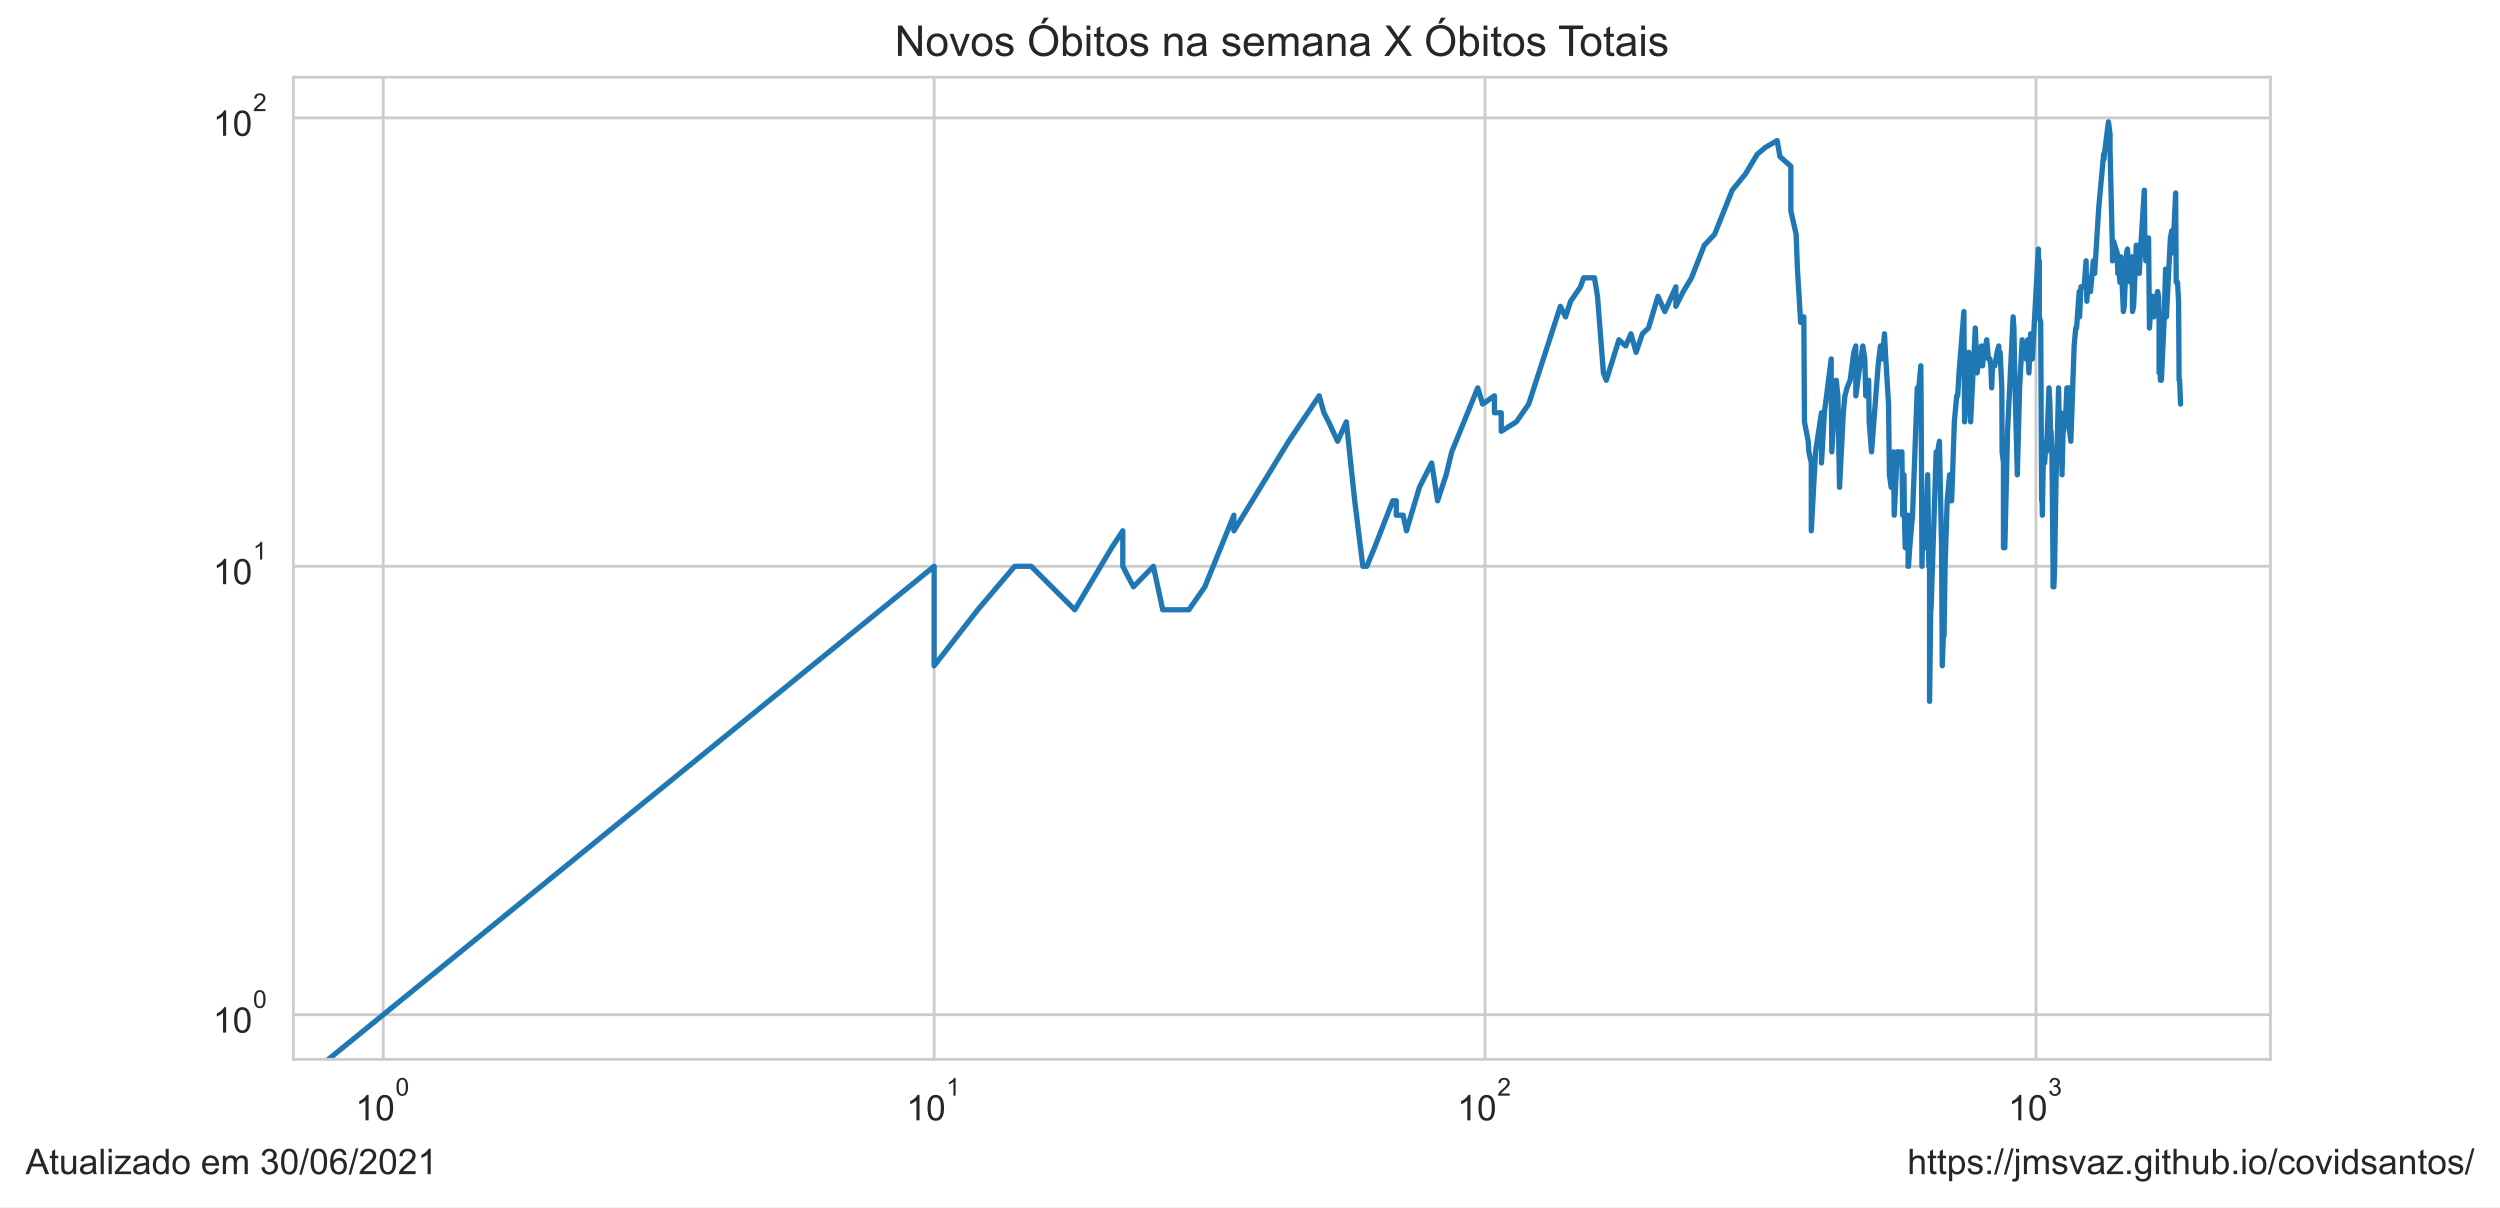
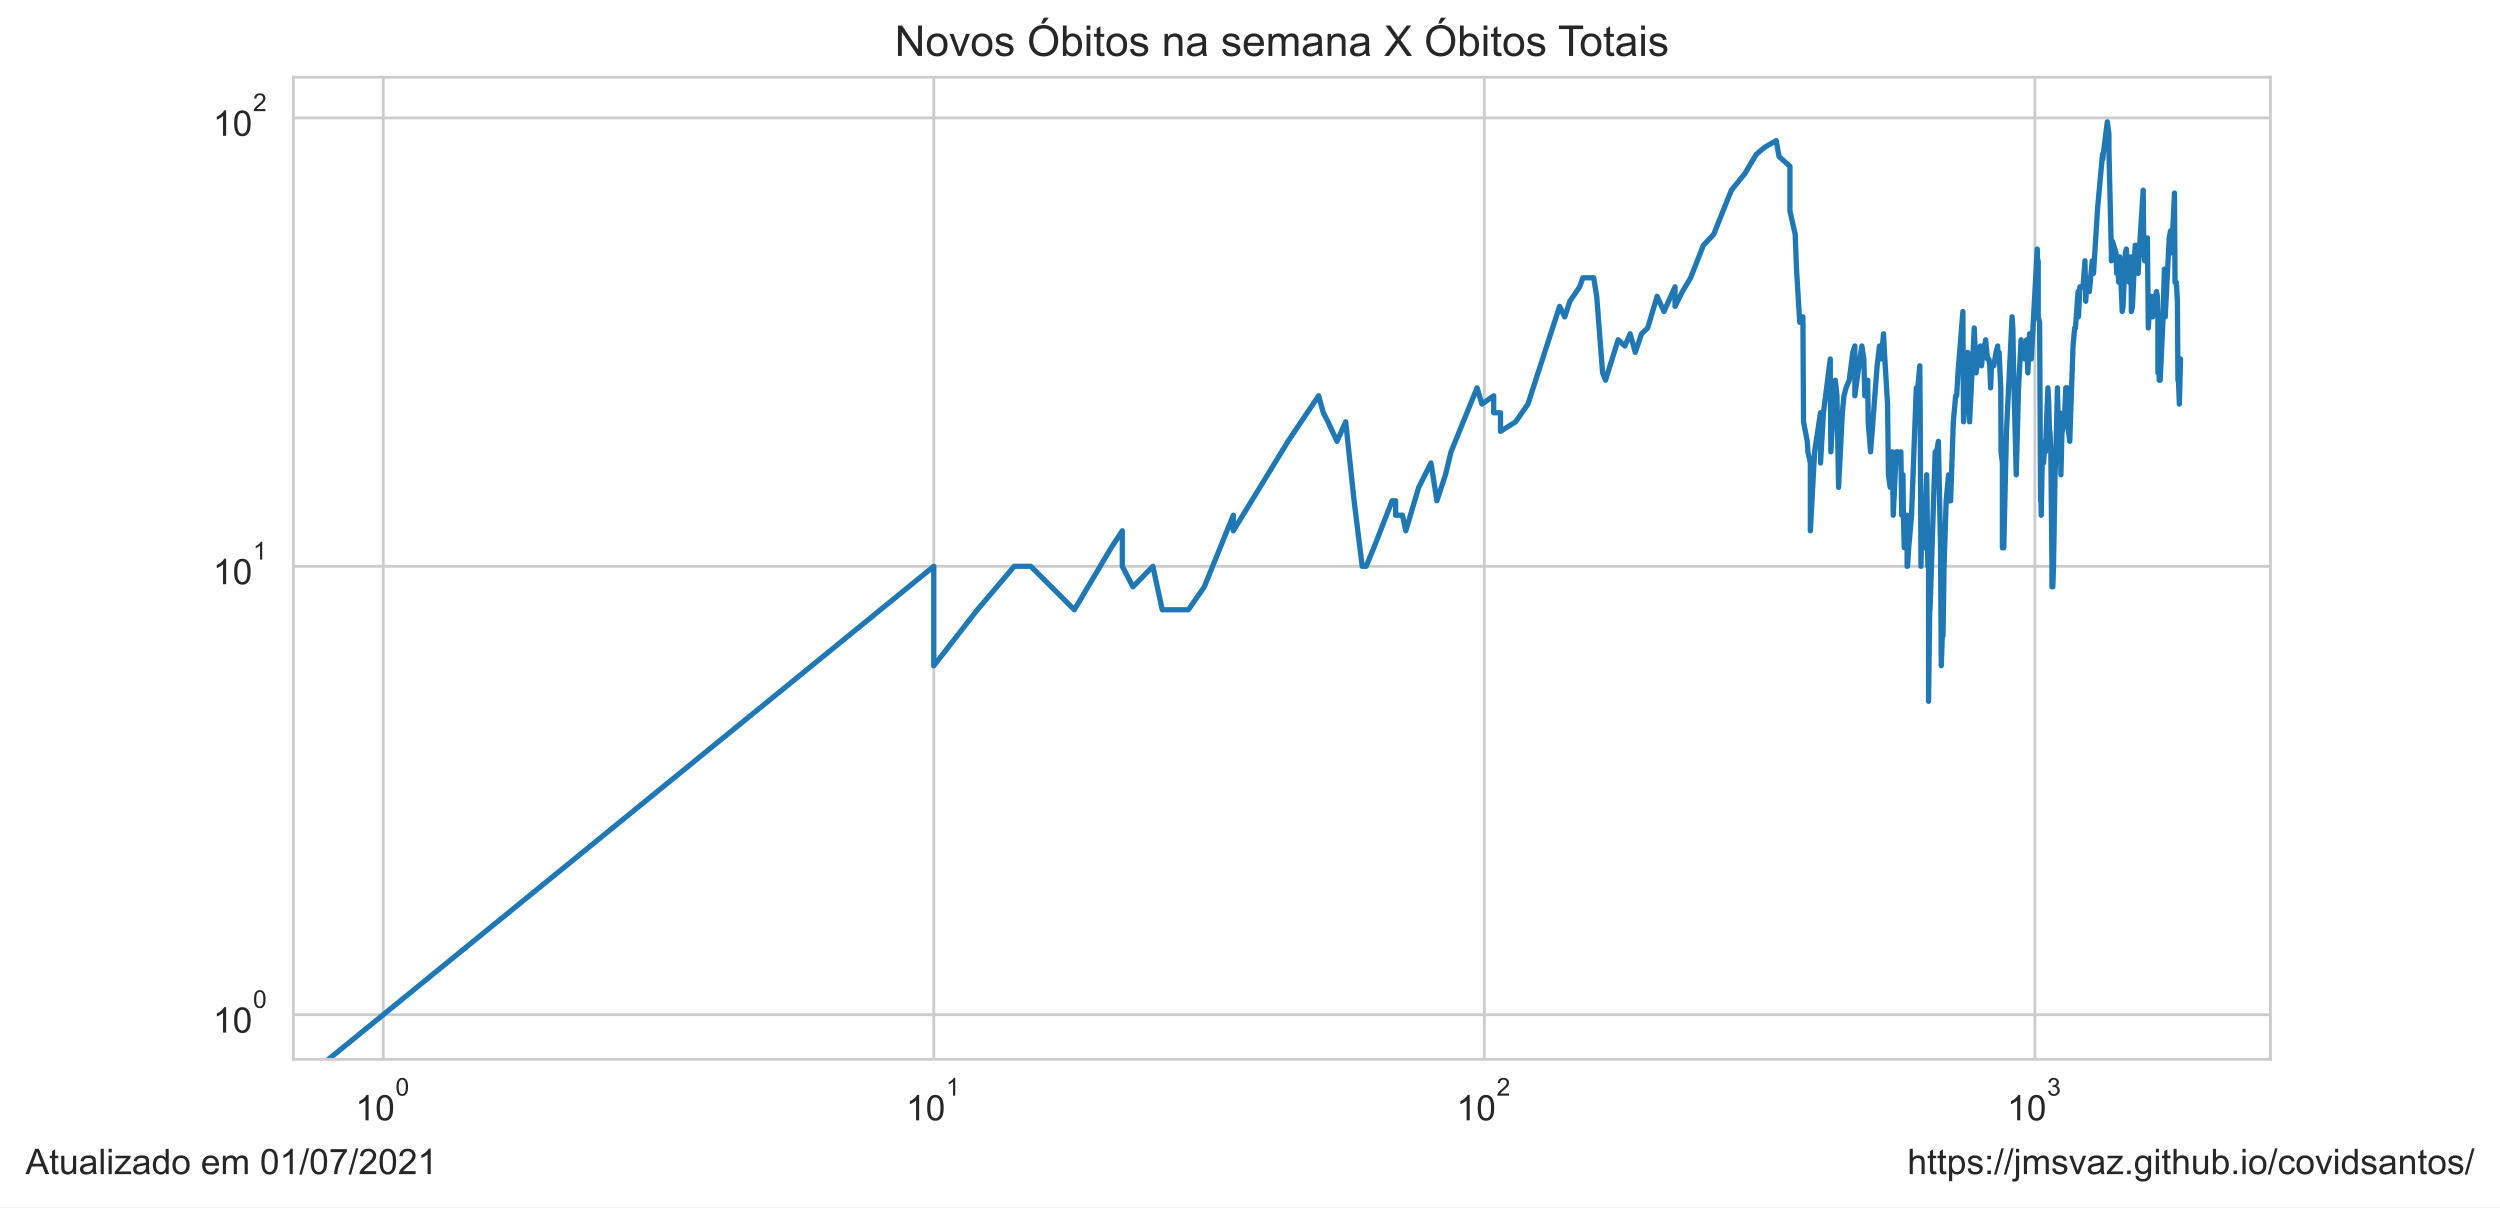
<svg xmlns="http://www.w3.org/2000/svg" xmlns:xlink="http://www.w3.org/1999/xlink" height="340.694pt" version="1.1" viewBox="0 0 705.6 340.694" width="705.6pt">
  <defs>
    <style type="text/css">*{stroke-linecap:butt;stroke-linejoin:round;}</style>
  </defs>
  <g id="figure_1">
    <g id="patch_1">
      <path d="M 0 340.694  L 705.6 340.694  L 705.6 0  L 0 0  z " style="fill:#ffffff;" />
    </g>
    <g id="axes_1">
      <g id="patch_2">
        <path d="M 82.8 298.989  L 640.8 298.989  L 640.8 21.789  L 82.8 21.789  z " style="fill:#ffffff;" />
      </g>
      <g id="matplotlib.axis_1">
        <g id="xtick_1">
          <g id="line2d_1">
-             <path clip-path="url(#p5af482c5f0)" d="M 108.164 298.989  L 108.164 21.789  " style="fill:none;stroke:#cccccc;stroke-linecap:round;stroke-width:0.8;" />
+             <path clip-path="url(#pf72c3b75e4)" d="M 108.164 298.989  L 108.164 21.789  " style="fill:none;stroke:#cccccc;stroke-linecap:round;stroke-width:0.8;" />
          </g>
          <g id="text_1">
            <g style="fill:#262626;" transform="translate(100.3136 316.3019)scale(0.1 -0.1)">
              <defs>
                <path d="M 2384 0  L 1822 0  L 1822 3584  Q 1619 3391 1289 3197  Q 959 3003 697 2906  L 697 3450  Q 1169 3672 1522 3987  Q 1875 4303 2022 4600  L 2384 4600  L 2384 0  z " id="ArialMT-31" transform="scale(0.015625)" />
                <path d="M 266 2259  Q 266 3072 433 3567  Q 600 4063 929 4331  Q 1259 4600 1759 4600  Q 2128 4600 2406 4451  Q 2684 4303 2865 4023  Q 3047 3744 3150 3342  Q 3253 2941 3253 2259  Q 3253 1453 3087 958  Q 2922 463 2592 192  Q 2263 -78 1759 -78  Q 1097 -78 719 397  Q 266 969 266 2259  z M 844 2259  Q 844 1131 1108 757  Q 1372 384 1759 384  Q 2147 384 2411 759  Q 2675 1134 2675 2259  Q 2675 3391 2411 3762  Q 2147 4134 1753 4134  Q 1366 4134 1134 3806  Q 844 3388 844 2259  z " id="ArialMT-30" transform="scale(0.015625)" />
              </defs>
              <use transform="translate(0 0.99375)" xlink:href="#ArialMT-31" />
              <use transform="translate(55.61523 0.99375)" xlink:href="#ArialMT-30" />
              <use transform="translate(112.9728 70.6875)scale(0.7)" xlink:href="#ArialMT-30" />
            </g>
          </g>
        </g>
        <g id="xtick_2">
          <g id="line2d_2">
-             <path clip-path="url(#p5af482c5f0)" d="M 263.652 298.989  L 263.652 21.789  " style="fill:none;stroke:#cccccc;stroke-linecap:round;stroke-width:0.8;" />
+             <path clip-path="url(#pf72c3b75e4)" d="M 263.55 298.989  L 263.55 21.789  " style="fill:none;stroke:#cccccc;stroke-linecap:round;stroke-width:0.8;" />
          </g>
          <g id="text_2">
-             <g style="fill:#262626;" transform="translate(255.8019 316.3019)scale(0.1 -0.1)">
+             <g style="fill:#262626;" transform="translate(255.7004 316.3019)scale(0.1 -0.1)">
              <use transform="translate(0 0.99375)" xlink:href="#ArialMT-31" />
              <use transform="translate(55.61523 0.99375)" xlink:href="#ArialMT-30" />
              <use transform="translate(112.9728 70.6875)scale(0.7)" xlink:href="#ArialMT-31" />
            </g>
          </g>
        </g>
        <g id="xtick_3">
          <g id="line2d_3">
-             <path clip-path="url(#p5af482c5f0)" d="M 419.14 298.989  L 419.14 21.789  " style="fill:none;stroke:#cccccc;stroke-linecap:round;stroke-width:0.8;" />
+             <path clip-path="url(#pf72c3b75e4)" d="M 418.937 298.989  L 418.937 21.789  " style="fill:none;stroke:#cccccc;stroke-linecap:round;stroke-width:0.8;" />
          </g>
          <g id="text_3">
-             <g style="fill:#262626;" transform="translate(411.2901 316.3019)scale(0.1 -0.1)">
+             <g style="fill:#262626;" transform="translate(411.0871 316.3019)scale(0.1 -0.1)">
              <defs>
                <path d="M 3222 541  L 3222 0  L 194 0  Q 188 203 259 391  Q 375 700 629 1000  Q 884 1300 1366 1694  Q 2113 2306 2375 2664  Q 2638 3022 2638 3341  Q 2638 3675 2398 3904  Q 2159 4134 1775 4134  Q 1369 4134 1125 3890  Q 881 3647 878 3216  L 300 3275  Q 359 3922 746 4261  Q 1134 4600 1788 4600  Q 2447 4600 2831 4234  Q 3216 3869 3216 3328  Q 3216 3053 3103 2787  Q 2991 2522 2730 2228  Q 2469 1934 1863 1422  Q 1356 997 1212 845  Q 1069 694 975 541  L 3222 541  z " id="ArialMT-32" transform="scale(0.015625)" />
              </defs>
              <use transform="translate(0 0.99375)" xlink:href="#ArialMT-31" />
              <use transform="translate(55.61523 0.99375)" xlink:href="#ArialMT-30" />
              <use transform="translate(112.9728 70.6875)scale(0.7)" xlink:href="#ArialMT-32" />
            </g>
          </g>
        </g>
        <g id="xtick_4">
          <g id="line2d_4">
-             <path clip-path="url(#p5af482c5f0)" d="M 574.628 298.989  L 574.628 21.789  " style="fill:none;stroke:#cccccc;stroke-linecap:round;stroke-width:0.8;" />
+             <path clip-path="url(#pf72c3b75e4)" d="M 574.324 298.989  L 574.324 21.789  " style="fill:none;stroke:#cccccc;stroke-linecap:round;stroke-width:0.8;" />
          </g>
          <g id="text_4">
-             <g style="fill:#262626;" transform="translate(566.7783 316.3019)scale(0.1 -0.1)">
+             <g style="fill:#262626;" transform="translate(566.4739 316.3019)scale(0.1 -0.1)">
              <defs>
                <path d="M 269 1209  L 831 1284  Q 928 806 1161 595  Q 1394 384 1728 384  Q 2125 384 2398 659  Q 2672 934 2672 1341  Q 2672 1728 2419 1979  Q 2166 2231 1775 2231  Q 1616 2231 1378 2169  L 1441 2663  Q 1497 2656 1531 2656  Q 1891 2656 2178 2843  Q 2466 3031 2466 3422  Q 2466 3731 2256 3934  Q 2047 4138 1716 4138  Q 1388 4138 1169 3931  Q 950 3725 888 3313  L 325 3413  Q 428 3978 793 4289  Q 1159 4600 1703 4600  Q 2078 4600 2393 4439  Q 2709 4278 2876 4000  Q 3044 3722 3044 3409  Q 3044 3113 2884 2869  Q 2725 2625 2413 2481  Q 2819 2388 3044 2092  Q 3269 1797 3269 1353  Q 3269 753 2831 336  Q 2394 -81 1725 -81  Q 1122 -81 723 278  Q 325 638 269 1209  z " id="ArialMT-33" transform="scale(0.015625)" />
              </defs>
              <use transform="translate(0 0.99375)" xlink:href="#ArialMT-31" />
              <use transform="translate(55.61523 0.99375)" xlink:href="#ArialMT-30" />
              <use transform="translate(112.9728 70.6875)scale(0.7)" xlink:href="#ArialMT-33" />
            </g>
          </g>
        </g>
        <g id="xtick_5" />
        <g id="xtick_6" />
        <g id="xtick_7" />
        <g id="xtick_8" />
        <g id="xtick_9" />
        <g id="xtick_10" />
        <g id="xtick_11" />
        <g id="xtick_12" />
        <g id="xtick_13" />
        <g id="xtick_14" />
        <g id="xtick_15" />
        <g id="xtick_16" />
        <g id="xtick_17" />
        <g id="xtick_18" />
        <g id="xtick_19" />
        <g id="xtick_20" />
        <g id="xtick_21" />
        <g id="xtick_22" />
        <g id="xtick_23" />
        <g id="xtick_24" />
        <g id="xtick_25" />
        <g id="xtick_26" />
        <g id="xtick_27" />
        <g id="xtick_28" />
        <g id="xtick_29" />
        <g id="xtick_30" />
        <g id="xtick_31" />
        <g id="xtick_32" />
      </g>
      <g id="matplotlib.axis_2">
        <g id="ytick_1">
          <g id="line2d_5">
-             <path clip-path="url(#p5af482c5f0)" d="M 82.8 286.389  L 640.8 286.389  " style="fill:none;stroke:#cccccc;stroke-linecap:round;stroke-width:0.8;" />
+             <path clip-path="url(#pf72c3b75e4)" d="M 82.8 286.389  L 640.8 286.389  " style="fill:none;stroke:#cccccc;stroke-linecap:round;stroke-width:0.8;" />
          </g>
          <g id="text_5">
            <g style="fill:#262626;" transform="translate(60.1 291.5456)scale(0.1 -0.1)">
              <use transform="translate(0 0.99375)" xlink:href="#ArialMT-31" />
              <use transform="translate(55.61523 0.99375)" xlink:href="#ArialMT-30" />
              <use transform="translate(112.9728 70.6875)scale(0.7)" xlink:href="#ArialMT-30" />
            </g>
          </g>
        </g>
        <g id="ytick_2">
          <g id="line2d_6">
-             <path clip-path="url(#p5af482c5f0)" d="M 82.8 159.834  L 640.8 159.834  " style="fill:none;stroke:#cccccc;stroke-linecap:round;stroke-width:0.8;" />
+             <path clip-path="url(#pf72c3b75e4)" d="M 82.8 159.834  L 640.8 159.834  " style="fill:none;stroke:#cccccc;stroke-linecap:round;stroke-width:0.8;" />
          </g>
          <g id="text_6">
            <g style="fill:#262626;" transform="translate(60.1 164.9904)scale(0.1 -0.1)">
              <use transform="translate(0 0.99375)" xlink:href="#ArialMT-31" />
              <use transform="translate(55.61523 0.99375)" xlink:href="#ArialMT-30" />
              <use transform="translate(112.9728 70.6875)scale(0.7)" xlink:href="#ArialMT-31" />
            </g>
          </g>
        </g>
        <g id="ytick_3">
          <g id="line2d_7">
-             <path clip-path="url(#p5af482c5f0)" d="M 82.8 33.279  L 640.8 33.279  " style="fill:none;stroke:#cccccc;stroke-linecap:round;stroke-width:0.8;" />
+             <path clip-path="url(#pf72c3b75e4)" d="M 82.8 33.279  L 640.8 33.279  " style="fill:none;stroke:#cccccc;stroke-linecap:round;stroke-width:0.8;" />
          </g>
          <g id="text_7">
            <g style="fill:#262626;" transform="translate(60.1 38.43524)scale(0.1 -0.1)">
              <use transform="translate(0 0.99375)" xlink:href="#ArialMT-31" />
              <use transform="translate(55.61523 0.99375)" xlink:href="#ArialMT-30" />
              <use transform="translate(112.9728 70.6875)scale(0.7)" xlink:href="#ArialMT-32" />
            </g>
          </g>
        </g>
        <g id="ytick_4" />
        <g id="ytick_5" />
        <g id="ytick_6" />
        <g id="ytick_7" />
        <g id="ytick_8" />
        <g id="ytick_9" />
        <g id="ytick_10" />
        <g id="ytick_11" />
        <g id="ytick_12" />
        <g id="ytick_13" />
        <g id="ytick_14" />
        <g id="ytick_15" />
        <g id="ytick_16" />
        <g id="ytick_17" />
        <g id="ytick_18" />
        <g id="ytick_19" />
        <g id="ytick_20" />
        <g id="ytick_21" />
      </g>
      <g id="line2d_8">
-         <path clip-path="url(#p5af482c5f0)" d="M 40.215 341.694  L 263.652 159.834  L 263.652 187.91  L 275.964 172.099  L 286.373 159.834  L 286.373 159.834  L 291.032 159.834  L 303.344 172.099  L 313.753 154.596  L 316.895 149.813  L 316.895 159.834  L 319.896 165.625  L 319.896 165.625  L 325.527 159.834  L 328.175 172.099  L 335.549 172.099  L 340.053 165.625  L 348.248 145.414  L 348.248 149.813  L 348.248 149.813  L 363.701 124.556  L 372.333 111.716  L 373.671 116.499  L 374.982 119.056  L 377.53 124.556  L 379.986 119.056  L 382.356 141.341  L 384.645 159.834  L 385.761 159.834  L 387.94 154.596  L 393.097 141.341  L 394.083 141.341  L 394.083 145.414  L 396.013 145.414  L 396.957 149.813  L 400.608 137.549  L 404.072 130.67  L 405.739 141.341  L 408.166 134.002  L 409.736 127.528  L 417.083 109.473  L 418.461 114.056  L 421.789 111.716  L 421.789 116.499  L 423.709 116.499  L 423.709 121.737  L 427.988 119.056  L 431.452 114.056  L 440.399 86.46  L 441.861 89.431  L 443.293 85.032  L 446.069 80.959  L 446.969 78.402  L 450.029 78.402  L 450.878 83.64  L 452.546 105.243  L 453.364 107.317  L 456.93 95.905  L 458.832 97.65  L 460.316 94.214  L 461.768 99.452  L 463.541 94.214  L 465.268 92.573  L 467.943 83.64  L 469.881 87.925  L 472.994 80.959  L 472.994 86.46  L 475.09 82.283  L 477.409 78.402  L 481.015 69.22  L 483.923 66.137  L 488.909 53.673  L 492.648 49.091  L 492.648 49.091  L 495.975 43.52  L 498.315 41.569  L 501.58 39.684  L 502.372 44.186  L 505.451 46.935  L 505.451 59.553  L 505.451 59.553  L 506.939 66.137  L 507.306 75.959  L 508.215 90.98  L 509.112 89.431  L 509.29 119.056  L 509.29 119.056  L 510.348 124.556  L 510.522 127.528  L 511.217 130.67  L 511.217 149.813  L 512.415 127.528  L 512.415 127.528  L 514.091 116.499  L 514.091 130.67  L 514.913 116.499  L 516.847 101.315  L 516.847 105.243  L 516.847 105.243  L 517.006 127.528  L 517.48 119.056  L 518.262 107.317  L 518.727 111.716  L 519.189 137.549  L 520.255 116.499  L 520.255 116.499  L 520.707 111.716  L 521.305 109.473  L 522.191 107.317  L 523.211 99.452  L 523.787 97.65  L 523.787 111.716  L 523.787 111.716  L 524.642 105.243  L 525.765 97.65  L 526.319 101.315  L 526.595 111.716  L 527.279 109.473  L 527.279 109.473  L 527.415 107.317  L 527.551 119.056  L 528.226 127.528  L 530.079 103.244  L 530.729 97.65  L 531.245 99.452  L 531.245 99.452  L 531.245 101.315  L 531.884 94.214  L 532.138 99.452  L 533.019 114.056  L 533.268 134.002  L 533.268 134.002  L 533.765 137.549  L 534.38 127.528  L 534.625 145.414  L 535.475 127.528  L 535.475 127.528  L 535.955 127.528  L 536.432 130.67  L 536.788 127.528  L 537.024 145.414  L 537.377 134.002  L 537.494 145.414  L 537.728 154.596  L 538.308 145.414  L 538.308 149.813  L 538.539 145.414  L 538.539 159.834  L 538.654 159.834  L 538.998 154.596  L 539.795 145.414  L 541.139 109.473  L 541.36 109.473  L 541.36 109.473  L 541.36 111.716  L 542.129 103.244  L 542.239 116.499  L 542.456 159.834  L 542.456 159.834  L 542.674 149.813  L 543.321 154.596  L 543.535 149.813  L 544.068 134.002  L 544.174 141.341  L 544.386 159.834  L 544.597 159.834  L 544.597 197.931  L 545.017 165.625  L 545.017 172.099  L 546.467 127.528  L 546.774 130.67  L 546.774 130.67  L 546.876 127.528  L 547.383 124.556  L 547.987 154.596  L 548.187 187.91  L 548.486 179.438  L 548.685 179.438  L 548.981 159.834  L 549.571 141.341  L 550.253 134.002  L 550.253 141.341  L 550.35 141.341  L 550.832 141.341  L 551.596 119.056  L 552.257 111.716  L 552.539 111.716  L 552.539 111.716  L 552.913 105.243  L 554.295 87.925  L 554.478 119.056  L 554.478 119.056  L 555.65 99.452  L 556.185 119.056  L 557.503 92.573  L 557.503 92.573  L 558.023 105.243  L 558.796 99.452  L 559.221 97.65  L 559.56 103.244  L 560.065 97.65  L 560.065 99.452  L 560.065 99.452  L 560.731 95.905  L 561.227 101.315  L 561.638 101.315  L 561.883 103.244  L 562.127 109.473  L 562.371 103.244  L 563.015 103.244  L 563.654 99.452  L 564.129 97.65  L 564.208 101.315  L 564.522 99.452  L 564.991 109.473  L 565.069 127.528  L 565.457 130.67  L 565.457 154.596  L 565.457 154.596  L 565.842 154.596  L 566.607 121.737  L 568.185 89.431  L 568.185 89.431  L 568.408 92.573  L 568.63 105.243  L 569.364 134.002  L 570.018 109.473  L 570.018 109.473  L 570.737 95.905  L 570.808 99.452  L 571.59 97.65  L 571.801 101.315  L 572.292 95.905  L 572.292 95.905  L 572.641 105.243  L 573.126 94.214  L 573.608 101.315  L 575.3 70.288  L 575.434 75.959  L 575.567 73.62  L 575.567 73.62  L 575.567 89.431  L 575.966 90.98  L 576.23 141.341  L 576.362 141.341  L 576.427 145.414  L 576.427 145.414  L 576.69 130.67  L 577.082 130.67  L 577.471 124.556  L 577.601 124.556  L 577.601 127.528  L 577.601 127.528  L 578.308 109.473  L 578.563 114.056  L 578.817 124.556  L 578.881 121.737  L 578.881 121.737  L 579.134 127.528  L 579.449 159.834  L 579.449 165.625  L 579.449 165.625  L 579.7 165.625  L 579.888 159.834  L 580.324 134.002  L 580.571 127.528  L 581.003 109.473  L 581.003 109.473  L 581.187 119.056  L 581.675 116.499  L 581.858 119.056  L 581.979 134.002  L 581.979 134.002  L 582.281 121.737  L 582.402 121.737  L 582.941 119.056  L 583.358 109.473  L 583.476 109.473  L 583.476 109.473  L 583.595 116.499  L 583.89 109.473  L 584.125 121.737  L 584.476 124.556  L 585.403 97.65  L 585.862 92.573  L 586.091 92.573  L 586.827 82.283  L 586.94 89.431  L 587.333 80.959  L 588.222 80.959  L 588.772 73.62  L 588.991 85.032  L 589.372 78.402  L 589.589 80.959  L 589.589 82.283  L 590.02 82.283  L 590.822 73.62  L 591.193 77.167  L 592.345 58.673  L 593.733 43.52  L 593.835 44.861  L 593.937 43.52  L 595.093 34.389  L 595.541 37.862  L 595.541 42.211  L 596.231 71.376  L 596.231 73.62  L 596.573 68.173  L 597.542 71.376  L 597.734 77.167  L 597.83 74.777  L 598.069 75.959  L 598.307 79.665  L 598.592 72.486  L 598.781 75.959  L 599.299 87.925  L 599.533 86.46  L 600.183 71.376  L 600.46 70.288  L 600.873 77.167  L 601.284 79.665  L 601.783 72.486  L 601.873 87.925  L 602.188 86.46  L 602.947 69.22  L 603.08 69.22  L 603.169 70.288  L 603.566 70.288  L 603.786 77.167  L 604.092 71.376  L 605.217 53.673  L 605.389 70.288  L 605.645 73.62  L 605.901 72.486  L 606.409 67.146  L 606.661 92.573  L 606.955 87.925  L 607.038 85.032  L 607.289 85.032  L 607.58 83.64  L 607.91 89.431  L 608.281 85.032  L 608.445 87.925  L 608.69 83.64  L 608.974 82.283  L 609.218 83.64  L 609.379 89.431  L 609.379 105.243  L 609.581 103.244  L 609.742 99.452  L 609.742 107.317  L 610.022 107.317  L 610.777 90.98  L 611.211 75.959  L 611.368 77.167  L 611.446 89.431  L 612.572 67.146  L 612.956 65.147  L 613.147 71.376  L 613.414 68.173  L 613.414 68.173  L 614.057 54.476  L 614.208 79.665  L 614.582 79.665  L 614.881 85.032  L 614.881 85.032  L 615.029 107.317  L 615.178 107.317  L 615.436 114.056  L 615.436 114.056  " style="fill:none;stroke:#1f77b4;stroke-linecap:round;stroke-width:1.5;" />
+         <path clip-path="url(#pf72c3b75e4)" d="M 40.26 341.694  L 263.55 159.834  L 263.55 187.91  L 275.854 172.099  L 286.257 159.834  L 286.257 159.834  L 290.913 159.834  L 303.216 172.099  L 313.619 154.596  L 316.758 149.813  L 316.758 159.834  L 319.758 165.625  L 319.758 165.625  L 325.385 159.834  L 328.032 172.099  L 335.401 172.099  L 339.901 165.625  L 348.091 145.414  L 348.091 149.813  L 348.091 149.813  L 363.534 124.556  L 372.161 111.716  L 373.497 116.499  L 374.808 119.056  L 377.355 124.556  L 379.809 119.056  L 382.177 141.341  L 384.465 159.834  L 385.58 159.834  L 387.757 154.596  L 392.911 141.341  L 393.896 141.341  L 393.896 145.414  L 395.825 145.414  L 396.768 149.813  L 400.417 137.549  L 403.879 130.67  L 405.545 141.341  L 407.97 134.002  L 409.539 127.528  L 416.882 109.473  L 418.259 114.056  L 421.584 111.716  L 421.584 116.499  L 423.503 116.499  L 423.503 121.737  L 427.779 119.056  L 431.241 114.056  L 440.182 86.46  L 441.643 89.431  L 443.074 85.032  L 445.848 80.959  L 446.748 78.402  L 449.806 78.402  L 450.655 83.64  L 452.321 105.243  L 453.139 107.317  L 456.702 95.905  L 458.603 97.65  L 460.086 94.214  L 461.538 99.452  L 463.309 94.214  L 465.035 92.573  L 467.708 83.64  L 469.645 87.925  L 472.756 80.959  L 472.756 86.46  L 474.851 82.283  L 477.168 78.402  L 480.772 69.22  L 483.678 66.137  L 488.66 53.673  L 492.397 49.091  L 492.397 49.091  L 495.722 43.52  L 498.06 41.569  L 501.323 39.684  L 502.115 44.186  L 505.191 46.935  L 505.191 59.553  L 505.191 59.553  L 506.679 66.137  L 507.046 75.959  L 507.954 90.98  L 508.85 89.431  L 509.028 119.056  L 509.028 119.056  L 510.085 124.556  L 510.26 127.528  L 510.954 130.67  L 510.954 149.813  L 512.151 127.528  L 512.151 127.528  L 513.826 116.499  L 513.826 130.67  L 514.648 116.499  L 516.58 101.315  L 516.58 105.243  L 516.58 105.243  L 516.739 127.528  L 517.213 119.056  L 517.995 107.317  L 518.459 111.716  L 518.921 137.549  L 519.986 116.499  L 519.986 116.499  L 520.438 111.716  L 521.035 109.473  L 521.921 107.317  L 522.94 99.452  L 523.516 97.65  L 523.516 111.716  L 523.516 111.716  L 524.37 105.243  L 525.492 97.65  L 526.047 101.315  L 526.322 111.716  L 527.006 109.473  L 527.006 109.473  L 527.142 107.317  L 527.277 119.056  L 527.951 127.528  L 529.804 103.244  L 530.454 97.65  L 530.969 99.452  L 530.969 99.452  L 530.969 101.315  L 531.607 94.214  L 531.861 99.452  L 532.741 114.056  L 532.991 134.002  L 532.991 134.002  L 533.487 137.549  L 534.102 127.528  L 534.347 145.414  L 535.196 127.528  L 535.196 127.528  L 535.676 127.528  L 536.153 130.67  L 536.508 127.528  L 536.744 145.414  L 537.097 134.002  L 537.214 145.414  L 537.447 154.596  L 538.028 145.414  L 538.028 149.813  L 538.258 145.414  L 538.258 159.834  L 538.373 159.834  L 538.717 154.596  L 539.513 145.414  L 540.856 109.473  L 541.078 109.473  L 541.078 109.473  L 541.078 111.716  L 541.846 103.244  L 541.955 116.499  L 542.173 159.834  L 542.173 159.834  L 542.39 149.813  L 543.037 154.596  L 543.251 149.813  L 543.784 134.002  L 543.89 141.341  L 544.101 159.834  L 544.312 159.834  L 544.312 197.931  L 544.732 165.625  L 544.732 172.099  L 546.181 127.528  L 546.488 130.67  L 546.488 130.67  L 546.589 127.528  L 547.096 124.556  L 547.7 154.596  L 547.9 187.91  L 548.199 179.438  L 548.397 179.438  L 548.694 159.834  L 549.283 141.341  L 549.964 134.002  L 549.964 141.341  L 550.061 141.341  L 550.543 141.341  L 551.306 119.056  L 551.968 111.716  L 552.249 111.716  L 552.249 111.716  L 552.622 105.243  L 554.004 87.925  L 554.186 119.056  L 554.186 119.056  L 555.358 99.452  L 555.893 119.056  L 557.21 92.573  L 557.21 92.573  L 557.73 105.243  L 558.502 99.452  L 558.927 97.65  L 559.265 103.244  L 559.77 97.65  L 559.77 99.452  L 559.77 99.452  L 560.436 95.905  L 560.932 101.315  L 561.342 101.315  L 561.587 103.244  L 561.831 109.473  L 562.074 103.244  L 562.718 103.244  L 563.357 99.452  L 563.831 97.65  L 563.91 101.315  L 564.224 99.452  L 564.693 109.473  L 564.771 127.528  L 565.158 130.67  L 565.158 154.596  L 565.158 154.596  L 565.544 154.596  L 566.308 121.737  L 567.885 89.431  L 567.885 89.431  L 568.108 92.573  L 568.329 105.243  L 569.063 134.002  L 569.716 109.473  L 569.716 109.473  L 570.435 95.905  L 570.506 99.452  L 571.287 97.65  L 571.499 101.315  L 571.99 95.905  L 571.99 95.905  L 572.338 105.243  L 572.823 94.214  L 573.304 101.315  L 574.995 70.288  L 575.129 75.959  L 575.262 73.62  L 575.262 73.62  L 575.262 89.431  L 575.66 90.98  L 575.924 141.341  L 576.056 141.341  L 576.122 145.414  L 576.122 145.414  L 576.384 130.67  L 576.776 130.67  L 577.165 124.556  L 577.294 124.556  L 577.294 127.528  L 577.294 127.528  L 578.001 109.473  L 578.256 114.056  L 578.51 124.556  L 578.574 121.737  L 578.574 121.737  L 578.827 127.528  L 579.142 159.834  L 579.142 165.625  L 579.142 165.625  L 579.392 165.625  L 579.58 159.834  L 580.016 134.002  L 580.263 127.528  L 580.694 109.473  L 580.694 109.473  L 580.878 119.056  L 581.366 116.499  L 581.549 119.056  L 581.67 134.002  L 581.67 134.002  L 581.972 121.737  L 582.092 121.737  L 582.631 119.056  L 583.048 109.473  L 583.166 109.473  L 583.166 109.473  L 583.284 116.499  L 583.579 109.473  L 583.814 121.737  L 584.165 124.556  L 585.092 97.65  L 585.551 92.573  L 585.779 92.573  L 586.515 82.283  L 586.628 89.431  L 587.02 80.959  L 587.909 80.959  L 588.458 73.62  L 588.677 85.032  L 589.058 78.402  L 589.274 80.959  L 589.274 82.283  L 589.706 82.283  L 590.507 73.62  L 590.877 77.167  L 592.029 58.673  L 593.416 43.52  L 593.518 44.861  L 593.619 43.52  L 594.776 34.389  L 595.223 37.862  L 595.223 42.211  L 595.912 71.376  L 595.912 73.62  L 596.255 68.173  L 597.223 71.376  L 597.415 77.167  L 597.511 74.777  L 597.749 75.959  L 597.987 79.665  L 598.272 72.486  L 598.461 75.959  L 598.978 87.925  L 599.212 86.46  L 599.862 71.376  L 600.139 70.288  L 600.552 77.167  L 600.962 79.665  L 601.461 72.486  L 601.551 87.925  L 601.866 86.46  L 602.624 69.22  L 602.757 69.22  L 602.846 70.288  L 603.243 70.288  L 603.462 77.167  L 603.768 71.376  L 604.893 53.673  L 605.064 70.288  L 605.321 73.62  L 605.576 72.486  L 606.084 67.146  L 606.336 92.573  L 606.629 87.925  L 606.713 85.032  L 606.963 85.032  L 607.254 83.64  L 607.584 89.431  L 607.954 85.032  L 608.118 87.925  L 608.363 83.64  L 608.648 82.283  L 608.891 83.64  L 609.052 89.431  L 609.052 105.243  L 609.254 103.244  L 609.414 99.452  L 609.414 107.317  L 609.694 107.317  L 610.449 90.98  L 610.883 75.959  L 611.039 77.167  L 611.118 89.431  L 612.243 67.146  L 612.626 65.147  L 612.817 71.376  L 613.084 68.173  L 613.084 68.173  L 613.727 54.476  L 613.877 79.665  L 614.252 79.665  L 614.55 85.032  L 614.55 85.032  L 614.698 107.317  L 614.847 107.317  L 615.105 114.056  L 615.436 101.315  L 615.436 101.315  " style="fill:none;stroke:#1f77b4;stroke-linecap:round;stroke-width:1.5;" />
      </g>
      <g id="patch_3">
        <path d="M 82.8 298.989  L 82.8 21.789  " style="fill:none;stroke:#cccccc;stroke-linecap:square;stroke-linejoin:miter;stroke-width:0.8;" />
      </g>
      <g id="patch_4">
        <path d="M 640.8 298.989  L 640.8 21.789  " style="fill:none;stroke:#cccccc;stroke-linecap:square;stroke-linejoin:miter;stroke-width:0.8;" />
      </g>
      <g id="patch_5">
        <path d="M 82.8 298.989  L 640.8 298.989  " style="fill:none;stroke:#cccccc;stroke-linecap:square;stroke-linejoin:miter;stroke-width:0.8;" />
      </g>
      <g id="patch_6">
        <path d="M 82.8 21.789  L 640.8 21.789  " style="fill:none;stroke:#cccccc;stroke-linecap:square;stroke-linejoin:miter;stroke-width:0.8;" />
      </g>
      <g id="text_8">
        <g style="fill:#262626;" transform="translate(252.5278 15.78937)scale(0.12 -0.12)">
          <defs>
            <path d="M 488 0  L 488 4581  L 1109 4581  L 3516 984  L 3516 4581  L 4097 4581  L 4097 0  L 3475 0  L 1069 3600  L 1069 0  L 488 0  z " id="ArialMT-4e" transform="scale(0.015625)" />
            <path d="M 213 1659  Q 213 2581 725 3025  Q 1153 3394 1769 3394  Q 2453 3394 2887 2945  Q 3322 2497 3322 1706  Q 3322 1066 3130 698  Q 2938 331 2570 128  Q 2203 -75 1769 -75  Q 1072 -75 642 372  Q 213 819 213 1659  z M 791 1659  Q 791 1022 1069 705  Q 1347 388 1769 388  Q 2188 388 2466 706  Q 2744 1025 2744 1678  Q 2744 2294 2464 2611  Q 2184 2928 1769 2928  Q 1347 2928 1069 2612  Q 791 2297 791 1659  z " id="ArialMT-6f" transform="scale(0.015625)" />
            <path d="M 1344 0  L 81 3319  L 675 3319  L 1388 1331  Q 1503 1009 1600 663  Q 1675 925 1809 1294  L 2547 3319  L 3125 3319  L 1869 0  L 1344 0  z " id="ArialMT-76" transform="scale(0.015625)" />
            <path d="M 197 991  L 753 1078  Q 800 744 1014 566  Q 1228 388 1613 388  Q 2000 388 2187 545  Q 2375 703 2375 916  Q 2375 1106 2209 1216  Q 2094 1291 1634 1406  Q 1016 1563 777 1677  Q 538 1791 414 1992  Q 291 2194 291 2438  Q 291 2659 392 2848  Q 494 3038 669 3163  Q 800 3259 1026 3326  Q 1253 3394 1513 3394  Q 1903 3394 2198 3281  Q 2494 3169 2634 2976  Q 2775 2784 2828 2463  L 2278 2388  Q 2241 2644 2061 2787  Q 1881 2931 1553 2931  Q 1166 2931 1000 2803  Q 834 2675 834 2503  Q 834 2394 903 2306  Q 972 2216 1119 2156  Q 1203 2125 1616 2013  Q 2213 1853 2448 1751  Q 2684 1650 2818 1456  Q 2953 1263 2953 975  Q 2953 694 2789 445  Q 2625 197 2315 61  Q 2006 -75 1616 -75  Q 969 -75 630 194  Q 291 463 197 991  z " id="ArialMT-73" transform="scale(0.015625)" />
            <path id="ArialMT-20" transform="scale(0.015625)" />
            <path d="M 309 2231  Q 309 3372 921 4017  Q 1534 4663 2503 4663  Q 3138 4663 3647 4359  Q 4156 4056 4423 3514  Q 4691 2972 4691 2284  Q 4691 1588 4409 1038  Q 4128 488 3612 205  Q 3097 -78 2500 -78  Q 1853 -78 1343 234  Q 834 547 571 1087  Q 309 1628 309 2231  z M 934 2222  Q 934 1394 1379 917  Q 1825 441 2497 441  Q 3181 441 3623 922  Q 4066 1403 4066 2288  Q 4066 2847 3877 3264  Q 3688 3681 3323 3911  Q 2959 4141 2506 4141  Q 1863 4141 1398 3698  Q 934 3256 934 2222  z M 2118 4883  L 2533 5758  L 3271 5758  L 2583 4883  L 2118 4883  z " id="ArialMT-d3" transform="scale(0.015625)" />
            <path d="M 941 0  L 419 0  L 419 4581  L 981 4581  L 981 2947  Q 1338 3394 1891 3394  Q 2197 3394 2470 3270  Q 2744 3147 2920 2923  Q 3097 2700 3197 2384  Q 3297 2069 3297 1709  Q 3297 856 2875 390  Q 2453 -75 1863 -75  Q 1275 -75 941 416  L 941 0  z M 934 1684  Q 934 1088 1097 822  Q 1363 388 1816 388  Q 2184 388 2453 708  Q 2722 1028 2722 1663  Q 2722 2313 2464 2622  Q 2206 2931 1841 2931  Q 1472 2931 1203 2611  Q 934 2291 934 1684  z " id="ArialMT-62" transform="scale(0.015625)" />
            <path d="M 425 3934  L 425 4581  L 988 4581  L 988 3934  L 425 3934  z M 425 0  L 425 3319  L 988 3319  L 988 0  L 425 0  z " id="ArialMT-69" transform="scale(0.015625)" />
            <path d="M 1650 503  L 1731 6  Q 1494 -44 1306 -44  Q 1000 -44 831 53  Q 663 150 594 308  Q 525 466 525 972  L 525 2881  L 113 2881  L 113 3319  L 525 3319  L 525 4141  L 1084 4478  L 1084 3319  L 1650 3319  L 1650 2881  L 1084 2881  L 1084 941  Q 1084 700 1114 631  Q 1144 563 1211 522  Q 1278 481 1403 481  Q 1497 481 1650 503  z " id="ArialMT-74" transform="scale(0.015625)" />
            <path d="M 422 0  L 422 3319  L 928 3319  L 928 2847  Q 1294 3394 1984 3394  Q 2284 3394 2536 3286  Q 2788 3178 2913 3003  Q 3038 2828 3088 2588  Q 3119 2431 3119 2041  L 3119 0  L 2556 0  L 2556 2019  Q 2556 2363 2490 2533  Q 2425 2703 2258 2804  Q 2091 2906 1866 2906  Q 1506 2906 1245 2678  Q 984 2450 984 1813  L 984 0  L 422 0  z " id="ArialMT-6e" transform="scale(0.015625)" />
            <path d="M 2588 409  Q 2275 144 1986 34  Q 1697 -75 1366 -75  Q 819 -75 525 192  Q 231 459 231 875  Q 231 1119 342 1320  Q 453 1522 633 1644  Q 813 1766 1038 1828  Q 1203 1872 1538 1913  Q 2219 1994 2541 2106  Q 2544 2222 2544 2253  Q 2544 2597 2384 2738  Q 2169 2928 1744 2928  Q 1347 2928 1158 2789  Q 969 2650 878 2297  L 328 2372  Q 403 2725 575 2942  Q 747 3159 1072 3276  Q 1397 3394 1825 3394  Q 2250 3394 2515 3294  Q 2781 3194 2906 3042  Q 3031 2891 3081 2659  Q 3109 2516 3109 2141  L 3109 1391  Q 3109 606 3145 398  Q 3181 191 3288 0  L 2700 0  Q 2613 175 2588 409  z M 2541 1666  Q 2234 1541 1622 1453  Q 1275 1403 1131 1340  Q 988 1278 909 1158  Q 831 1038 831 891  Q 831 666 1001 516  Q 1172 366 1500 366  Q 1825 366 2078 508  Q 2331 650 2450 897  Q 2541 1088 2541 1459  L 2541 1666  z " id="ArialMT-61" transform="scale(0.015625)" />
            <path d="M 2694 1069  L 3275 997  Q 3138 488 2766 206  Q 2394 -75 1816 -75  Q 1088 -75 661 373  Q 234 822 234 1631  Q 234 2469 665 2931  Q 1097 3394 1784 3394  Q 2450 3394 2872 2941  Q 3294 2488 3294 1666  Q 3294 1616 3291 1516  L 816 1516  Q 847 969 1125 678  Q 1403 388 1819 388  Q 2128 388 2347 550  Q 2566 713 2694 1069  z M 847 1978  L 2700 1978  Q 2663 2397 2488 2606  Q 2219 2931 1791 2931  Q 1403 2931 1139 2672  Q 875 2413 847 1978  z " id="ArialMT-65" transform="scale(0.015625)" />
            <path d="M 422 0  L 422 3319  L 925 3319  L 925 2853  Q 1081 3097 1340 3245  Q 1600 3394 1931 3394  Q 2300 3394 2536 3241  Q 2772 3088 2869 2813  Q 3263 3394 3894 3394  Q 4388 3394 4653 3120  Q 4919 2847 4919 2278  L 4919 0  L 4359 0  L 4359 2091  Q 4359 2428 4304 2576  Q 4250 2725 4106 2815  Q 3963 2906 3769 2906  Q 3419 2906 3187 2673  Q 2956 2441 2956 1928  L 2956 0  L 2394 0  L 2394 2156  Q 2394 2531 2256 2718  Q 2119 2906 1806 2906  Q 1569 2906 1367 2781  Q 1166 2656 1075 2415  Q 984 2175 984 1722  L 984 0  L 422 0  z " id="ArialMT-6d" transform="scale(0.015625)" />
            <path d="M 28 0  L 1800 2388  L 238 4581  L 959 4581  L 1791 3406  Q 2050 3041 2159 2844  Q 2313 3094 2522 3366  L 3444 4581  L 4103 4581  L 2494 2422  L 4228 0  L 3478 0  L 2325 1634  Q 2228 1775 2125 1941  Q 1972 1691 1906 1597  L 756 0  L 28 0  z " id="ArialMT-58" transform="scale(0.015625)" />
            <path d="M 1659 0  L 1659 4041  L 150 4041  L 150 4581  L 3781 4581  L 3781 4041  L 2266 4041  L 2266 0  L 1659 0  z " id="ArialMT-54" transform="scale(0.015625)" />
          </defs>
          <use xlink:href="#ArialMT-4e" />
          <use x="72.217" xlink:href="#ArialMT-6f" />
          <use x="127.832" xlink:href="#ArialMT-76" />
          <use x="177.832" xlink:href="#ArialMT-6f" />
          <use x="233.447" xlink:href="#ArialMT-73" />
          <use x="283.447" xlink:href="#ArialMT-20" />
          <use x="311.23" xlink:href="#ArialMT-d3" />
          <use x="389.014" xlink:href="#ArialMT-62" />
          <use x="444.629" xlink:href="#ArialMT-69" />
          <use x="466.846" xlink:href="#ArialMT-74" />
          <use x="494.629" xlink:href="#ArialMT-6f" />
          <use x="550.244" xlink:href="#ArialMT-73" />
          <use x="600.244" xlink:href="#ArialMT-20" />
          <use x="628.027" xlink:href="#ArialMT-6e" />
          <use x="683.643" xlink:href="#ArialMT-61" />
          <use x="739.258" xlink:href="#ArialMT-20" />
          <use x="767.041" xlink:href="#ArialMT-73" />
          <use x="817.041" xlink:href="#ArialMT-65" />
          <use x="872.656" xlink:href="#ArialMT-6d" />
          <use x="955.957" xlink:href="#ArialMT-61" />
          <use x="1011.572" xlink:href="#ArialMT-6e" />
          <use x="1067.188" xlink:href="#ArialMT-61" />
          <use x="1122.803" xlink:href="#ArialMT-20" />
          <use x="1150.586" xlink:href="#ArialMT-58" />
          <use x="1217.285" xlink:href="#ArialMT-20" />
          <use x="1245.068" xlink:href="#ArialMT-d3" />
          <use x="1322.852" xlink:href="#ArialMT-62" />
          <use x="1378.467" xlink:href="#ArialMT-69" />
          <use x="1400.684" xlink:href="#ArialMT-74" />
          <use x="1428.467" xlink:href="#ArialMT-6f" />
          <use x="1484.082" xlink:href="#ArialMT-73" />
          <use x="1534.082" xlink:href="#ArialMT-20" />
          <use x="1560.115" xlink:href="#ArialMT-54" />
          <use x="1610.074" xlink:href="#ArialMT-6f" />
          <use x="1665.689" xlink:href="#ArialMT-74" />
          <use x="1693.473" xlink:href="#ArialMT-61" />
          <use x="1749.088" xlink:href="#ArialMT-69" />
          <use x="1771.305" xlink:href="#ArialMT-73" />
        </g>
      </g>
    </g>
    <g id="text_9">
      <g style="fill:#262626;" transform="translate(7.2 331.3894)scale(0.1 -0.1)">
        <defs>
          <path d="M -9 0  L 1750 4581  L 2403 4581  L 4278 0  L 3588 0  L 3053 1388  L 1138 1388  L 634 0  L -9 0  z M 1313 1881  L 2866 1881  L 2388 3150  Q 2169 3728 2063 4100  Q 1975 3659 1816 3225  L 1313 1881  z " id="ArialMT-41" transform="scale(0.015625)" />
          <path d="M 2597 0  L 2597 488  Q 2209 -75 1544 -75  Q 1250 -75 995 37  Q 741 150 617 320  Q 494 491 444 738  Q 409 903 409 1263  L 409 3319  L 972 3319  L 972 1478  Q 972 1038 1006 884  Q 1059 663 1231 536  Q 1403 409 1656 409  Q 1909 409 2131 539  Q 2353 669 2445 892  Q 2538 1116 2538 1541  L 2538 3319  L 3100 3319  L 3100 0  L 2597 0  z " id="ArialMT-75" transform="scale(0.015625)" />
          <path d="M 409 0  L 409 4581  L 972 4581  L 972 0  L 409 0  z " id="ArialMT-6c" transform="scale(0.015625)" />
          <path d="M 125 0  L 125 456  L 2238 2881  Q 1878 2863 1603 2863  L 250 2863  L 250 3319  L 2963 3319  L 2963 2947  L 1166 841  L 819 456  Q 1197 484 1528 484  L 3063 484  L 3063 0  L 125 0  z " id="ArialMT-7a" transform="scale(0.015625)" />
          <path d="M 2575 0  L 2575 419  Q 2259 -75 1647 -75  Q 1250 -75 917 144  Q 584 363 401 755  Q 219 1147 219 1656  Q 219 2153 384 2558  Q 550 2963 881 3178  Q 1213 3394 1622 3394  Q 1922 3394 2156 3267  Q 2391 3141 2538 2938  L 2538 4581  L 3097 4581  L 3097 0  L 2575 0  z M 797 1656  Q 797 1019 1065 703  Q 1334 388 1700 388  Q 2069 388 2326 689  Q 2584 991 2584 1609  Q 2584 2291 2321 2609  Q 2059 2928 1675 2928  Q 1300 2928 1048 2622  Q 797 2316 797 1656  z " id="ArialMT-64" transform="scale(0.015625)" />
          <path d="M 0 -78  L 1328 4659  L 1778 4659  L 453 -78  L 0 -78  z " id="ArialMT-2f" transform="scale(0.015625)" />
-           <path d="M 3184 3459  L 2625 3416  Q 2550 3747 2413 3897  Q 2184 4138 1850 4138  Q 1581 4138 1378 3988  Q 1113 3794 959 3422  Q 806 3050 800 2363  Q 1003 2672 1297 2822  Q 1591 2972 1913 2972  Q 2475 2972 2870 2558  Q 3266 2144 3266 1488  Q 3266 1056 3080 686  Q 2894 316 2569 119  Q 2244 -78 1831 -78  Q 1128 -78 684 439  Q 241 956 241 2144  Q 241 3472 731 4075  Q 1159 4600 1884 4600  Q 2425 4600 2770 4297  Q 3116 3994 3184 3459  z M 888 1484  Q 888 1194 1011 928  Q 1134 663 1356 523  Q 1578 384 1822 384  Q 2178 384 2434 671  Q 2691 959 2691 1453  Q 2691 1928 2437 2201  Q 2184 2475 1800 2475  Q 1419 2475 1153 2201  Q 888 1928 888 1484  z " id="ArialMT-36" transform="scale(0.015625)" />
+           <path d="M 303 3981  L 303 4522  L 3269 4522  L 3269 4084  Q 2831 3619 2401 2847  Q 1972 2075 1738 1259  Q 1569 684 1522 0  L 944 0  Q 953 541 1156 1306  Q 1359 2072 1739 2783  Q 2119 3494 2547 3981  L 303 3981  z " id="ArialMT-37" transform="scale(0.015625)" />
        </defs>
        <use xlink:href="#ArialMT-41" />
        <use x="66.699" xlink:href="#ArialMT-74" />
        <use x="94.482" xlink:href="#ArialMT-75" />
        <use x="150.098" xlink:href="#ArialMT-61" />
        <use x="205.713" xlink:href="#ArialMT-6c" />
        <use x="227.93" xlink:href="#ArialMT-69" />
        <use x="250.146" xlink:href="#ArialMT-7a" />
        <use x="300.146" xlink:href="#ArialMT-61" />
        <use x="355.762" xlink:href="#ArialMT-64" />
        <use x="411.377" xlink:href="#ArialMT-6f" />
        <use x="466.992" xlink:href="#ArialMT-20" />
        <use x="494.775" xlink:href="#ArialMT-65" />
        <use x="550.391" xlink:href="#ArialMT-6d" />
        <use x="633.691" xlink:href="#ArialMT-20" />
-         <use x="661.475" xlink:href="#ArialMT-33" />
-         <use x="717.09" xlink:href="#ArialMT-30" />
+         <use x="661.475" xlink:href="#ArialMT-30" />
+         <use x="717.09" xlink:href="#ArialMT-31" />
        <use x="772.705" xlink:href="#ArialMT-2f" />
        <use x="800.488" xlink:href="#ArialMT-30" />
-         <use x="856.104" xlink:href="#ArialMT-36" />
+         <use x="856.104" xlink:href="#ArialMT-37" />
        <use x="911.719" xlink:href="#ArialMT-2f" />
        <use x="939.502" xlink:href="#ArialMT-32" />
        <use x="995.117" xlink:href="#ArialMT-30" />
        <use x="1050.732" xlink:href="#ArialMT-32" />
        <use x="1106.348" xlink:href="#ArialMT-31" />
      </g>
    </g>
    <g id="text_10">
      <g style="fill:#262626;" transform="translate(538.3312 331.3894)scale(0.1 -0.1)">
        <defs>
          <path d="M 422 0  L 422 4581  L 984 4581  L 984 2938  Q 1378 3394 1978 3394  Q 2347 3394 2619 3248  Q 2891 3103 3008 2847  Q 3125 2591 3125 2103  L 3125 0  L 2563 0  L 2563 2103  Q 2563 2525 2380 2717  Q 2197 2909 1863 2909  Q 1613 2909 1392 2779  Q 1172 2650 1078 2428  Q 984 2206 984 1816  L 984 0  L 422 0  z " id="ArialMT-68" transform="scale(0.015625)" />
          <path d="M 422 -1272  L 422 3319  L 934 3319  L 934 2888  Q 1116 3141 1344 3267  Q 1572 3394 1897 3394  Q 2322 3394 2647 3175  Q 2972 2956 3137 2557  Q 3303 2159 3303 1684  Q 3303 1175 3120 767  Q 2938 359 2589 142  Q 2241 -75 1856 -75  Q 1575 -75 1351 44  Q 1128 163 984 344  L 984 -1272  L 422 -1272  z M 931 1641  Q 931 1000 1190 694  Q 1450 388 1819 388  Q 2194 388 2461 705  Q 2728 1022 2728 1688  Q 2728 2322 2467 2637  Q 2206 2953 1844 2953  Q 1484 2953 1207 2617  Q 931 2281 931 1641  z " id="ArialMT-70" transform="scale(0.015625)" />
          <path d="M 578 2678  L 578 3319  L 1219 3319  L 1219 2678  L 578 2678  z M 578 0  L 578 641  L 1219 641  L 1219 0  L 578 0  z " id="ArialMT-3a" transform="scale(0.015625)" />
          <path d="M 419 3928  L 419 4581  L 981 4581  L 981 3928  L 419 3928  z M -294 -1288  L -188 -809  Q -19 -853 78 -853  Q 250 -853 334 -739  Q 419 -625 419 -169  L 419 3319  L 981 3319  L 981 -181  Q 981 -794 822 -1034  Q 619 -1347 147 -1347  Q -81 -1347 -294 -1288  z " id="ArialMT-6a" transform="scale(0.015625)" />
          <path d="M 581 0  L 581 641  L 1222 641  L 1222 0  L 581 0  z " id="ArialMT-2e" transform="scale(0.015625)" />
          <path d="M 319 -275  L 866 -356  Q 900 -609 1056 -725  Q 1266 -881 1628 -881  Q 2019 -881 2231 -725  Q 2444 -569 2519 -288  Q 2563 -116 2559 434  Q 2191 0 1641 0  Q 956 0 581 494  Q 206 988 206 1678  Q 206 2153 378 2554  Q 550 2956 876 3175  Q 1203 3394 1644 3394  Q 2231 3394 2613 2919  L 2613 3319  L 3131 3319  L 3131 450  Q 3131 -325 2973 -648  Q 2816 -972 2473 -1159  Q 2131 -1347 1631 -1347  Q 1038 -1347 672 -1080  Q 306 -813 319 -275  z M 784 1719  Q 784 1066 1043 766  Q 1303 466 1694 466  Q 2081 466 2343 764  Q 2606 1063 2606 1700  Q 2606 2309 2336 2618  Q 2066 2928 1684 2928  Q 1309 2928 1046 2623  Q 784 2319 784 1719  z " id="ArialMT-67" transform="scale(0.015625)" />
          <path d="M 2588 1216  L 3141 1144  Q 3050 572 2676 248  Q 2303 -75 1759 -75  Q 1078 -75 664 370  Q 250 816 250 1647  Q 250 2184 428 2587  Q 606 2991 970 3192  Q 1334 3394 1763 3394  Q 2303 3394 2647 3120  Q 2991 2847 3088 2344  L 2541 2259  Q 2463 2594 2264 2762  Q 2066 2931 1784 2931  Q 1359 2931 1093 2626  Q 828 2322 828 1663  Q 828 994 1084 691  Q 1341 388 1753 388  Q 2084 388 2306 591  Q 2528 794 2588 1216  z " id="ArialMT-63" transform="scale(0.015625)" />
        </defs>
        <use xlink:href="#ArialMT-68" />
        <use x="55.615" xlink:href="#ArialMT-74" />
        <use x="83.398" xlink:href="#ArialMT-74" />
        <use x="111.182" xlink:href="#ArialMT-70" />
        <use x="166.797" xlink:href="#ArialMT-73" />
        <use x="216.797" xlink:href="#ArialMT-3a" />
        <use x="244.58" xlink:href="#ArialMT-2f" />
        <use x="272.363" xlink:href="#ArialMT-2f" />
        <use x="300.146" xlink:href="#ArialMT-6a" />
        <use x="322.363" xlink:href="#ArialMT-6d" />
        <use x="405.664" xlink:href="#ArialMT-73" />
        <use x="455.664" xlink:href="#ArialMT-76" />
        <use x="505.664" xlink:href="#ArialMT-61" />
        <use x="561.279" xlink:href="#ArialMT-7a" />
        <use x="611.279" xlink:href="#ArialMT-2e" />
        <use x="639.062" xlink:href="#ArialMT-67" />
        <use x="694.678" xlink:href="#ArialMT-69" />
        <use x="716.895" xlink:href="#ArialMT-74" />
        <use x="744.678" xlink:href="#ArialMT-68" />
        <use x="800.293" xlink:href="#ArialMT-75" />
        <use x="855.908" xlink:href="#ArialMT-62" />
        <use x="911.523" xlink:href="#ArialMT-2e" />
        <use x="939.307" xlink:href="#ArialMT-69" />
        <use x="961.523" xlink:href="#ArialMT-6f" />
        <use x="1017.139" xlink:href="#ArialMT-2f" />
        <use x="1044.922" xlink:href="#ArialMT-63" />
        <use x="1094.922" xlink:href="#ArialMT-6f" />
        <use x="1150.537" xlink:href="#ArialMT-76" />
        <use x="1200.537" xlink:href="#ArialMT-69" />
        <use x="1222.754" xlink:href="#ArialMT-64" />
        <use x="1278.369" xlink:href="#ArialMT-73" />
        <use x="1328.369" xlink:href="#ArialMT-61" />
        <use x="1383.984" xlink:href="#ArialMT-6e" />
        <use x="1439.6" xlink:href="#ArialMT-74" />
        <use x="1467.383" xlink:href="#ArialMT-6f" />
        <use x="1522.998" xlink:href="#ArialMT-73" />
        <use x="1572.998" xlink:href="#ArialMT-2f" />
      </g>
    </g>
  </g>
  <defs>
-     <clipPath id="p5af482c5f0">
+     <clipPath id="pf72c3b75e4">
      <rect height="277.2" width="558" x="82.8" y="21.789" />
    </clipPath>
  </defs>
</svg>
